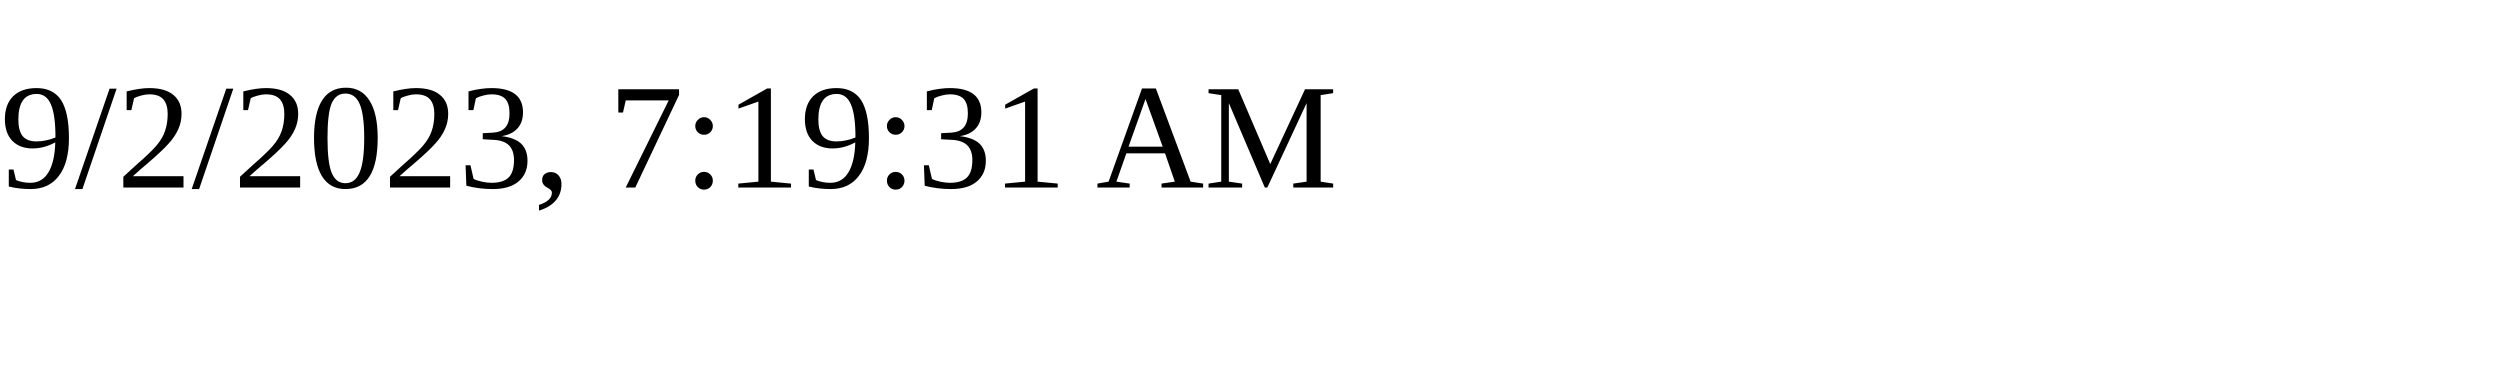
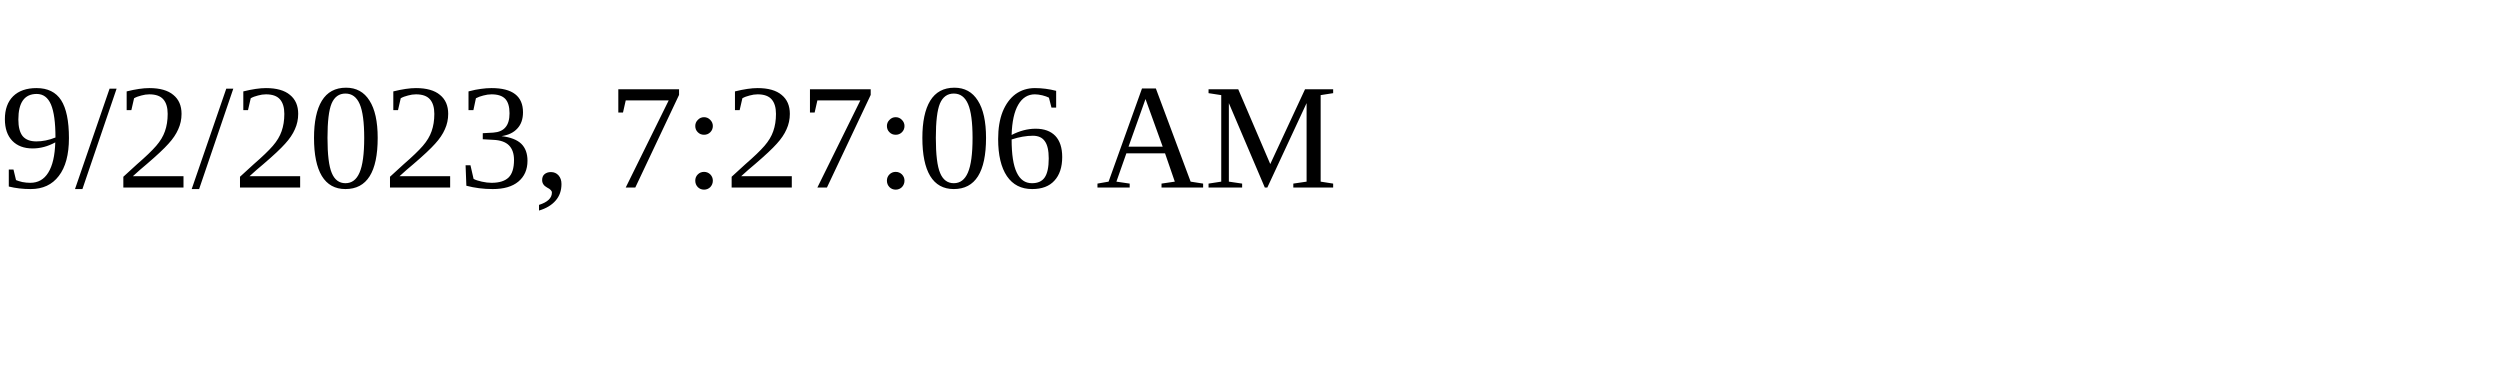
<svg xmlns="http://www.w3.org/2000/svg" height="30" width="200">
-   <text x="0" y="15">9/2/2023, 7:19:31 AM</text>
+   <text x="0" y="15">9/2/2023, 7:27:06 AM</text>
</svg>
